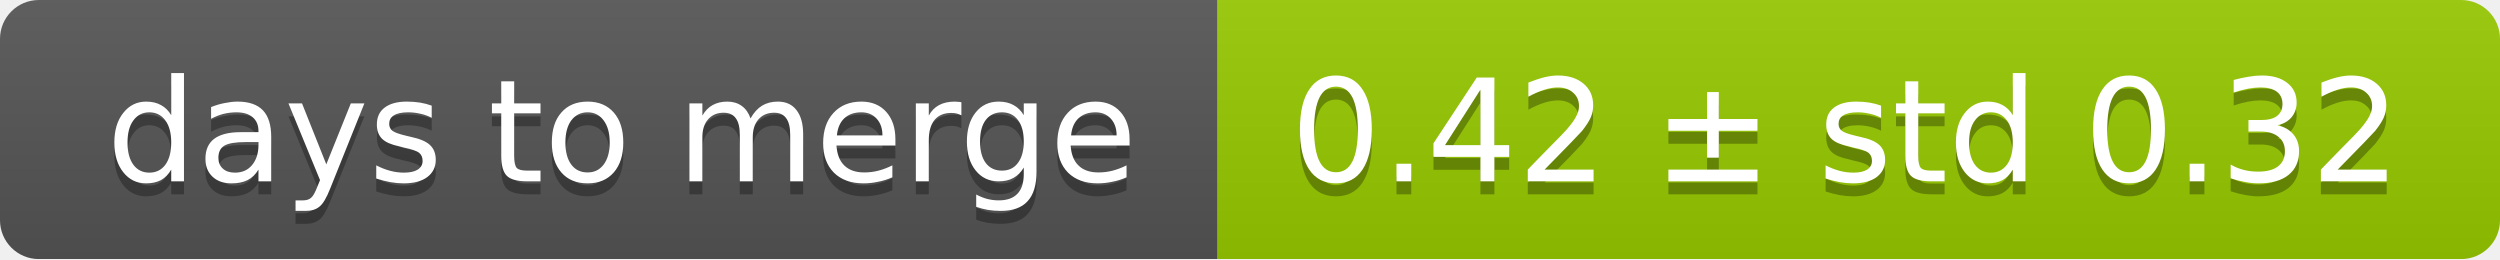
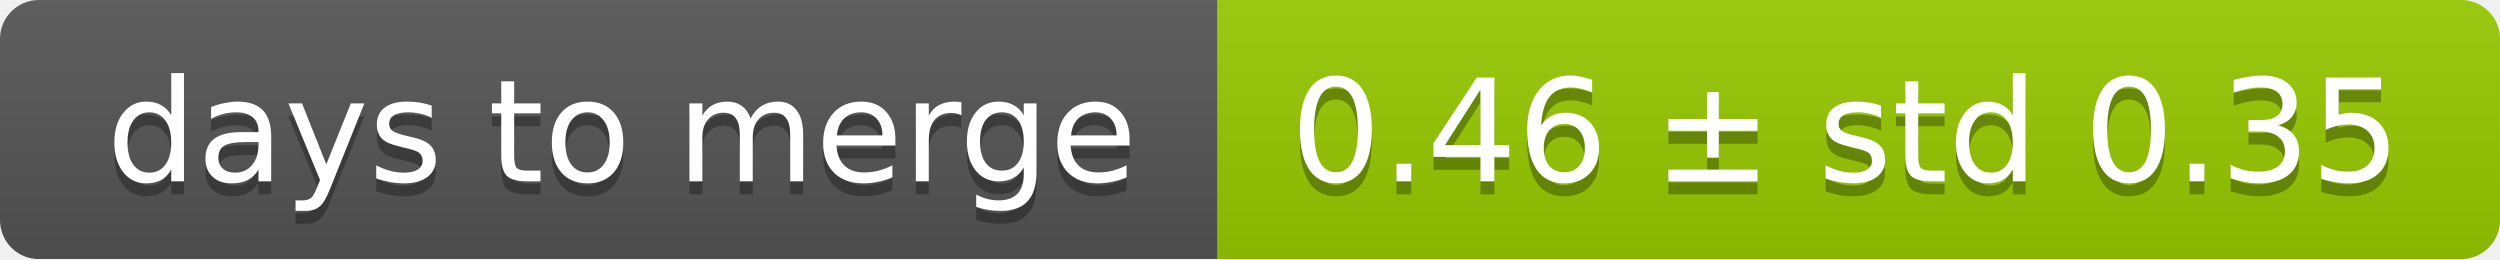
<svg xmlns="http://www.w3.org/2000/svg" width="193" height="20">
  <linearGradient id="smooth" x2="0" y2="100%">
    <stop offset="0" stop-color="#bbb" stop-opacity=".1" />
    <stop offset="1" stop-opacity=".1" />
  </linearGradient>
  <mask id="round">
    <rect width="193" height="20" rx="3" fill="#fff" />
  </mask>
  <g mask="url(#round)">
    <rect width="94" height="20" fill="#555" />
    <rect x="94" width="99" height="20" fill="#97ca00" />
    <rect width="193" height="20" fill="url(#smooth)" />
  </g>
  <g fill="#fff" text-anchor="middle" font-family="DejaVu Sans,Verdana,Geneva,sans-serif" font-size="11">
    <text x="48" y="15" fill="#010101" fill-opacity=".3">days to merge</text>
    <text x="48" y="14">days to merge</text>
-     <text x="142.5" y="15" fill="#010101" fill-opacity=".3">0.42 ± std 0.32</text>
-     <text x="142.5" y="14">0.42 ± std 0.32</text>
+     <text x="142.5" y="15" fill="#010101" fill-opacity=".3">0.46 ± std 0.35</text>
+     <text x="142.5" y="14">0.46 ± std 0.35</text>
  </g>
</svg>
